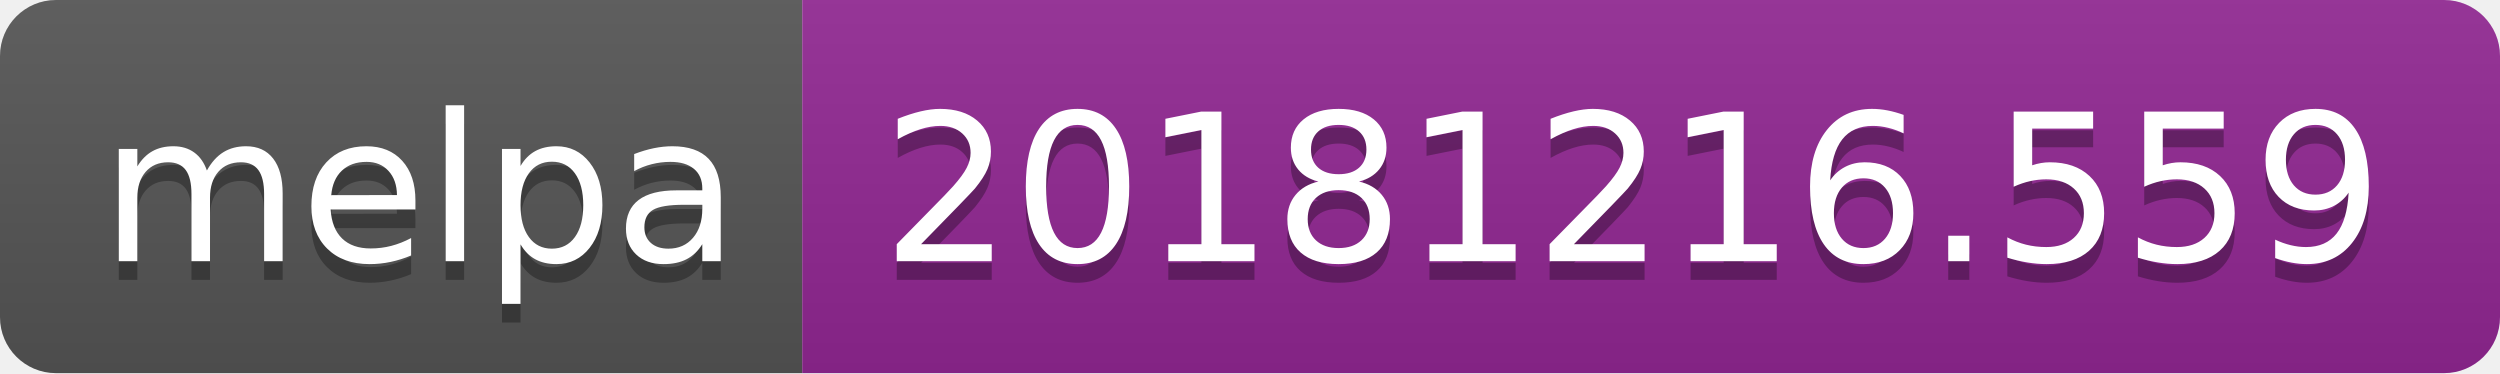
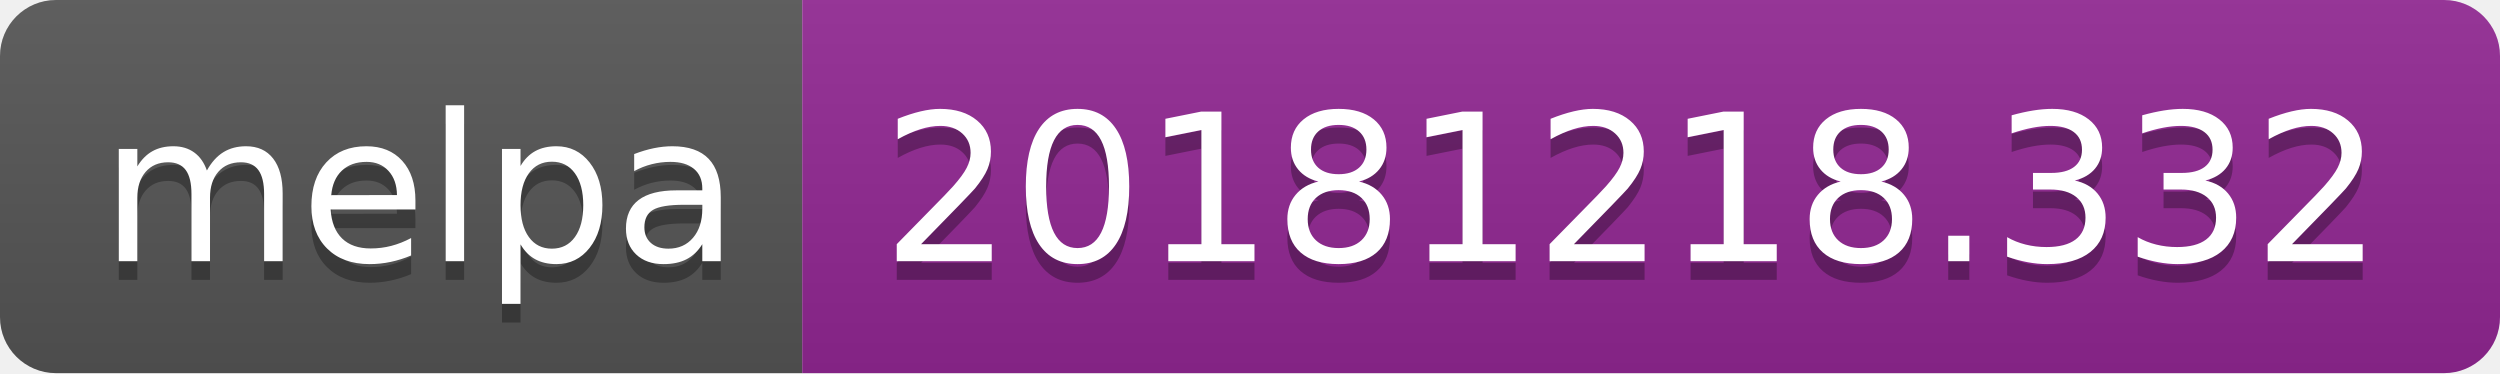
<svg xmlns="http://www.w3.org/2000/svg" width="134" height="20">
  <linearGradient id="b" x2="0" y2="100%">
    <stop offset="0" stop-color="#bbb" stop-opacity=".1" />
    <stop offset="1" stop-opacity=".1" />
  </linearGradient>
  <clipPath id="a">
    <rect width="134" height="20" rx="3" fill="#fff" />
  </clipPath>
  <g clip-path="url(#a)">
    <path fill="#555" d="M0 0h43v20H0z" />
    <path fill="#922793" d="M43 0h91v20H43z" />
    <path fill="url(#b)" d="M0 0h134v20H0z" />
  </g>
  <g fill="#fff" text-anchor="middle" font-family="DejaVu Sans,Verdana,Geneva,sans-serif" font-size="110">
    <text x="225" y="150" fill="#010101" fill-opacity=".3" transform="scale(.1)" textLength="330">melpa</text>
    <text x="225" y="140" transform="scale(.1)" textLength="330">melpa</text>
-     <text x="875" y="150" fill="#010101" fill-opacity=".3" transform="scale(.1)" textLength="810">20181216.559</text>
-     <text x="875" y="140" transform="scale(.1)" textLength="810">20181216.559</text>
+     <text x="875" y="150" fill="#010101" fill-opacity=".3" transform="scale(.1)" textLength="810">20181218.332</text>
+     <text x="875" y="140" transform="scale(.1)" textLength="810">20181218.332</text>
  </g>
</svg>
